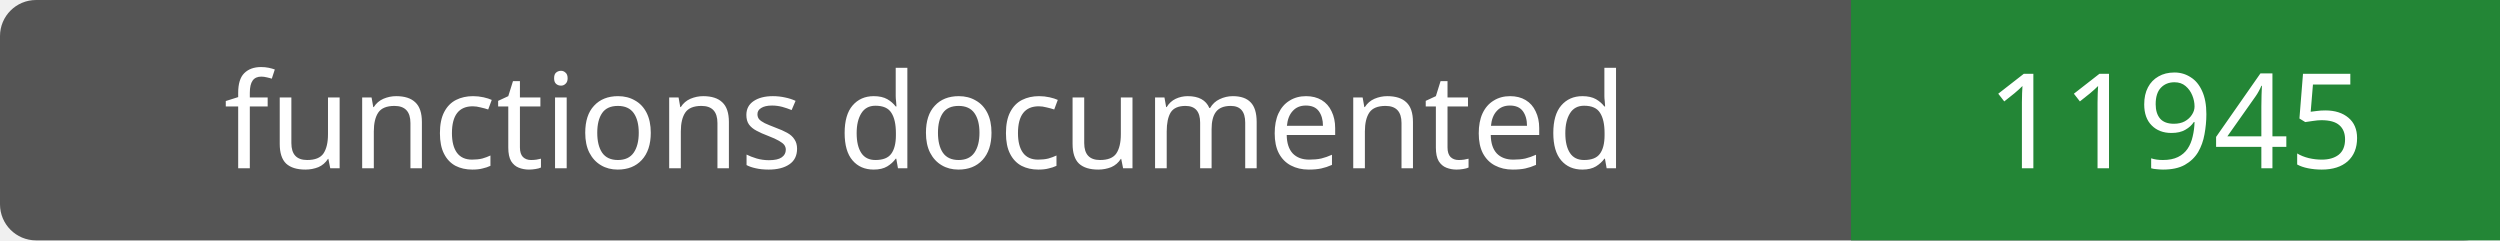
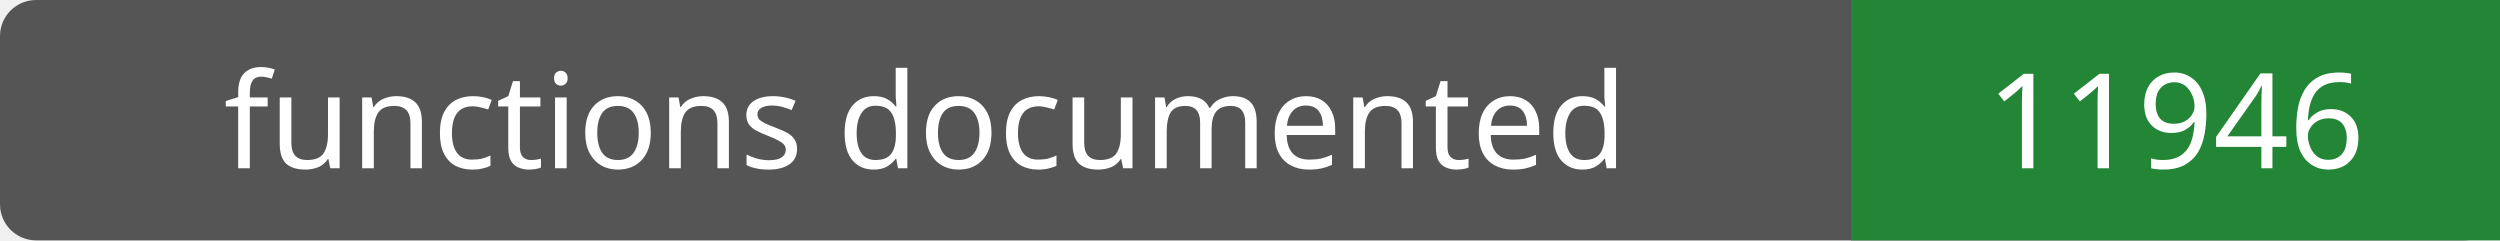
- <svg xmlns="http://www.w3.org/2000/svg" width="208" height="20" role="img" aria-label="functions documented: 11945">
+ <svg xmlns="http://www.w3.org/2000/svg" width="208" height="20" role="img" aria-label="functions documented: 11946">
  <rect width="208" height="20" rx="3" fill="#555" />
  <path fill="#238636" d="M154 0h54v20H154z" />
  <g fill="#fff" text-anchor="middle" font-family="Verdana,sans-serif" font-size="11">
    <text x="77.0" y="14">functions documented</text>
-     <text x="181.0" y="14">11945</text>
+     <text x="181.0" y="14">11946</text>
  </g>
</svg>
